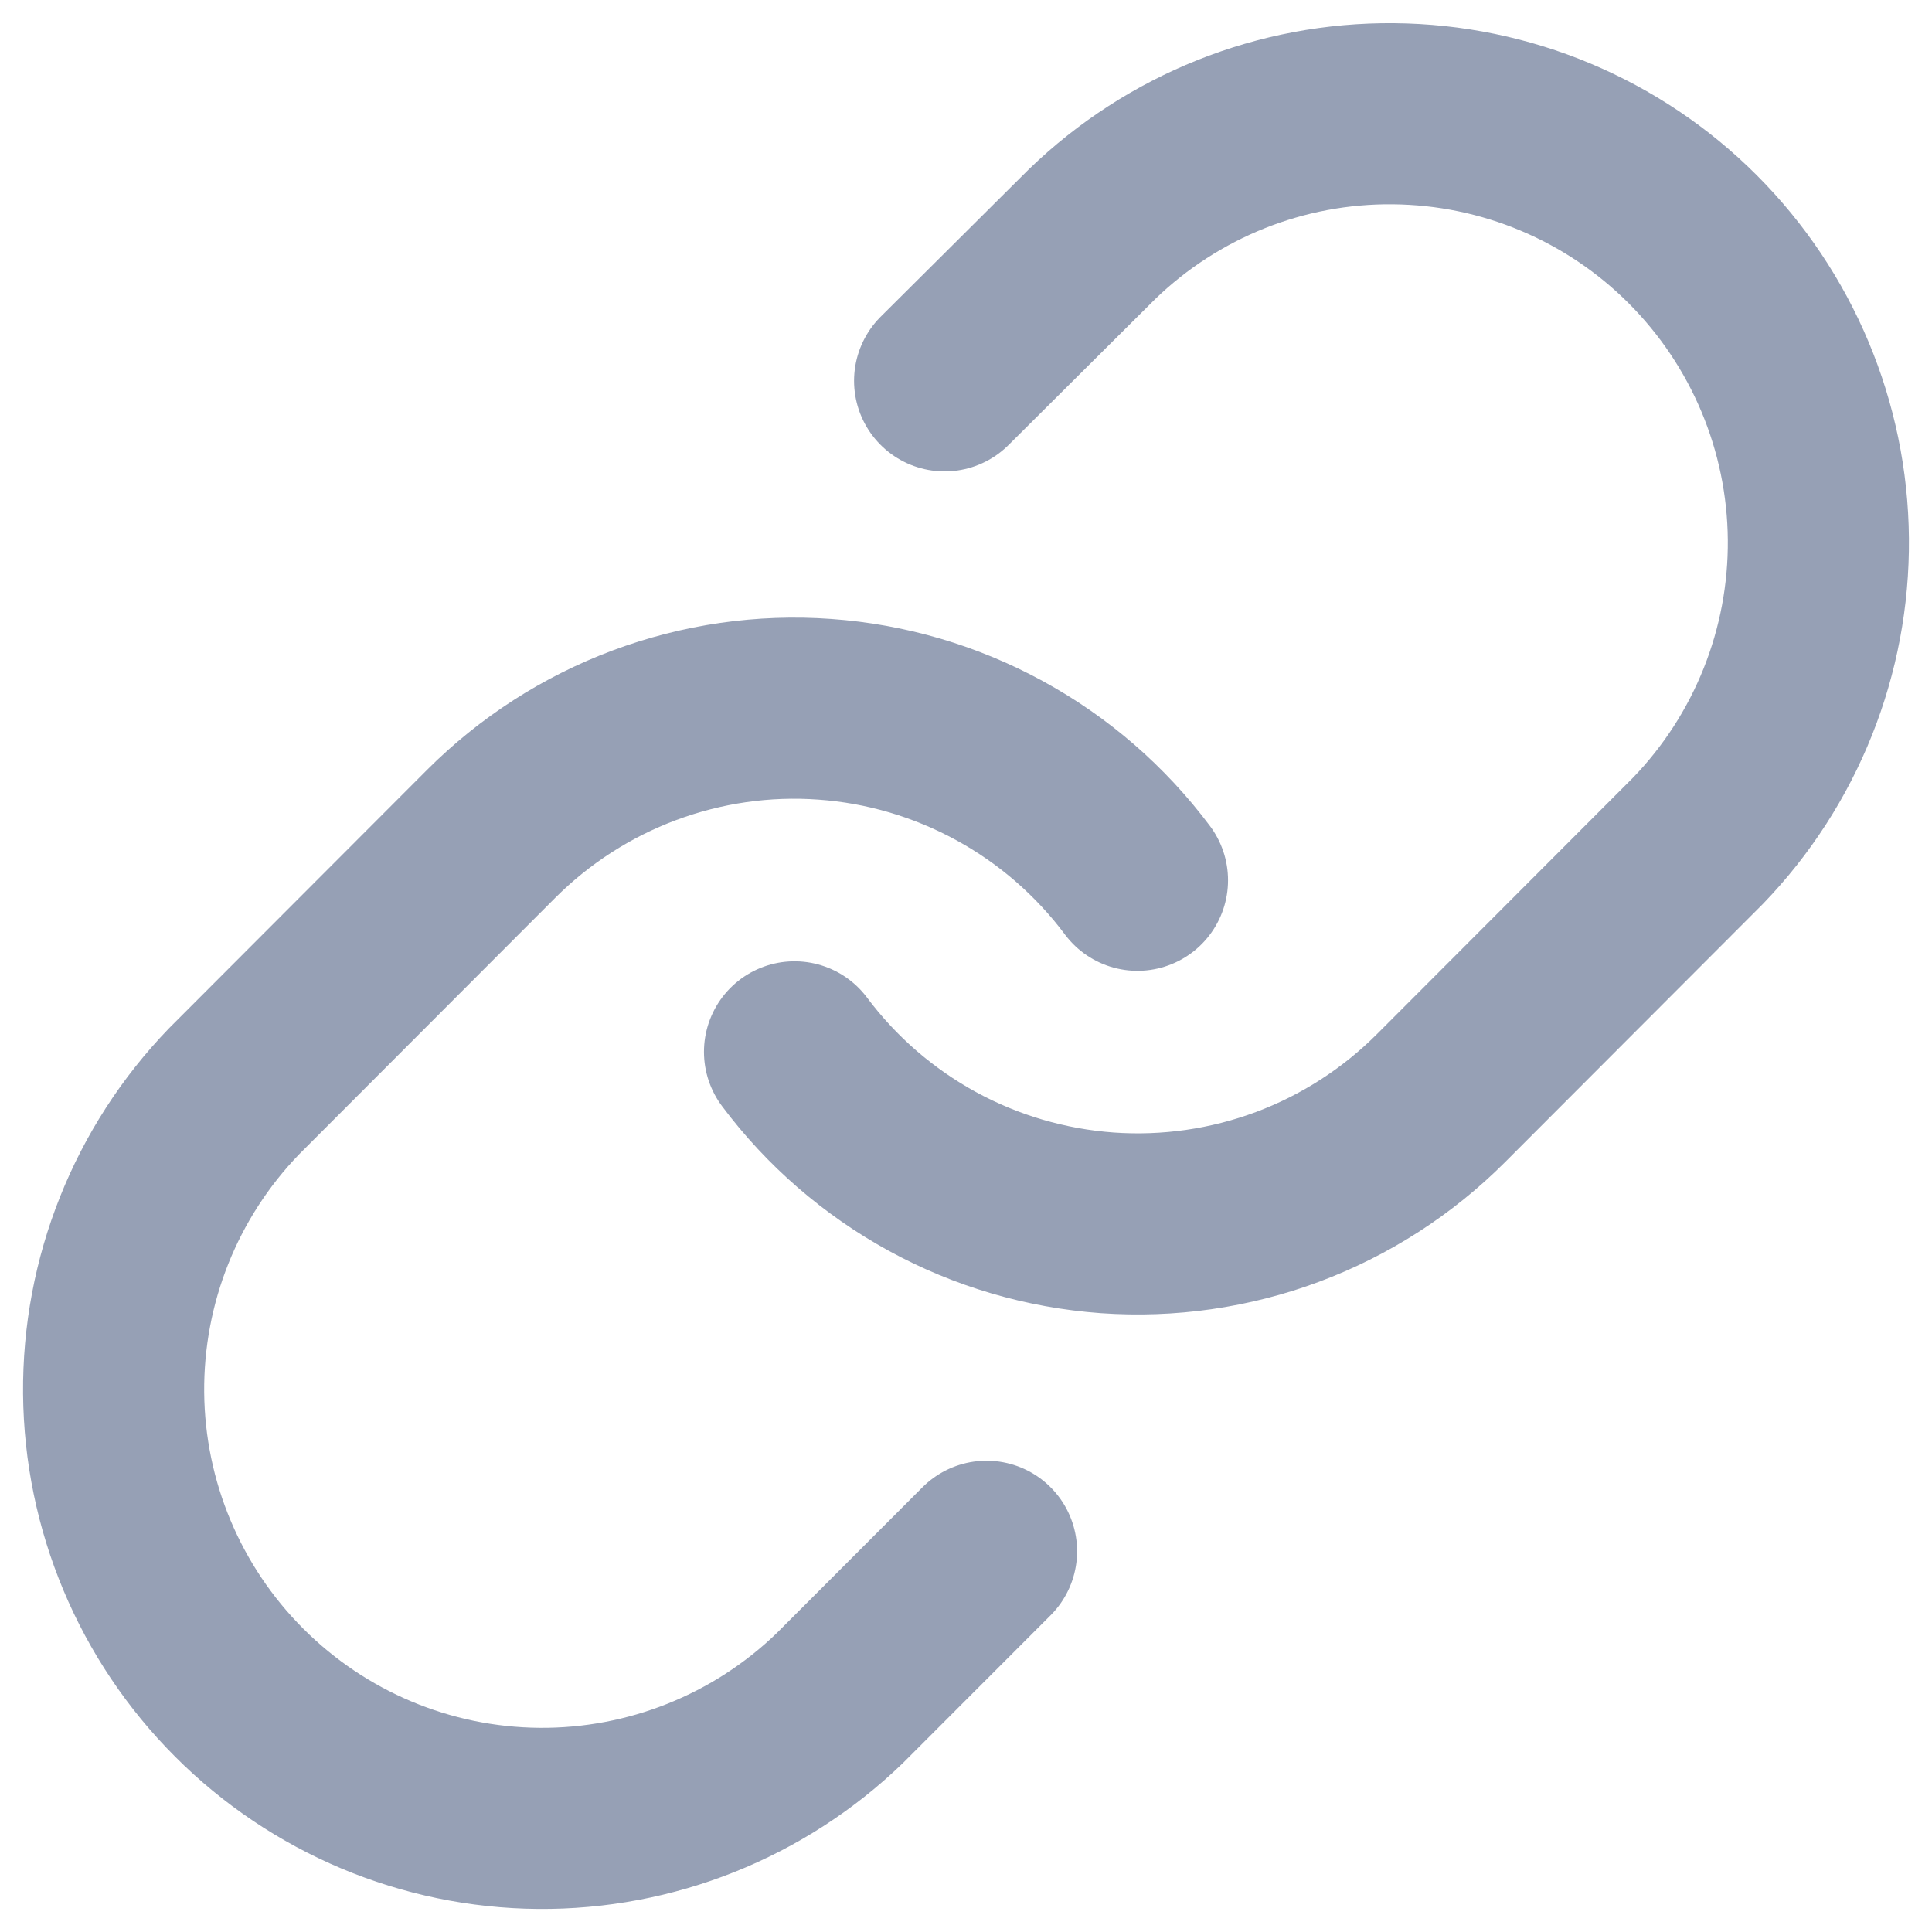
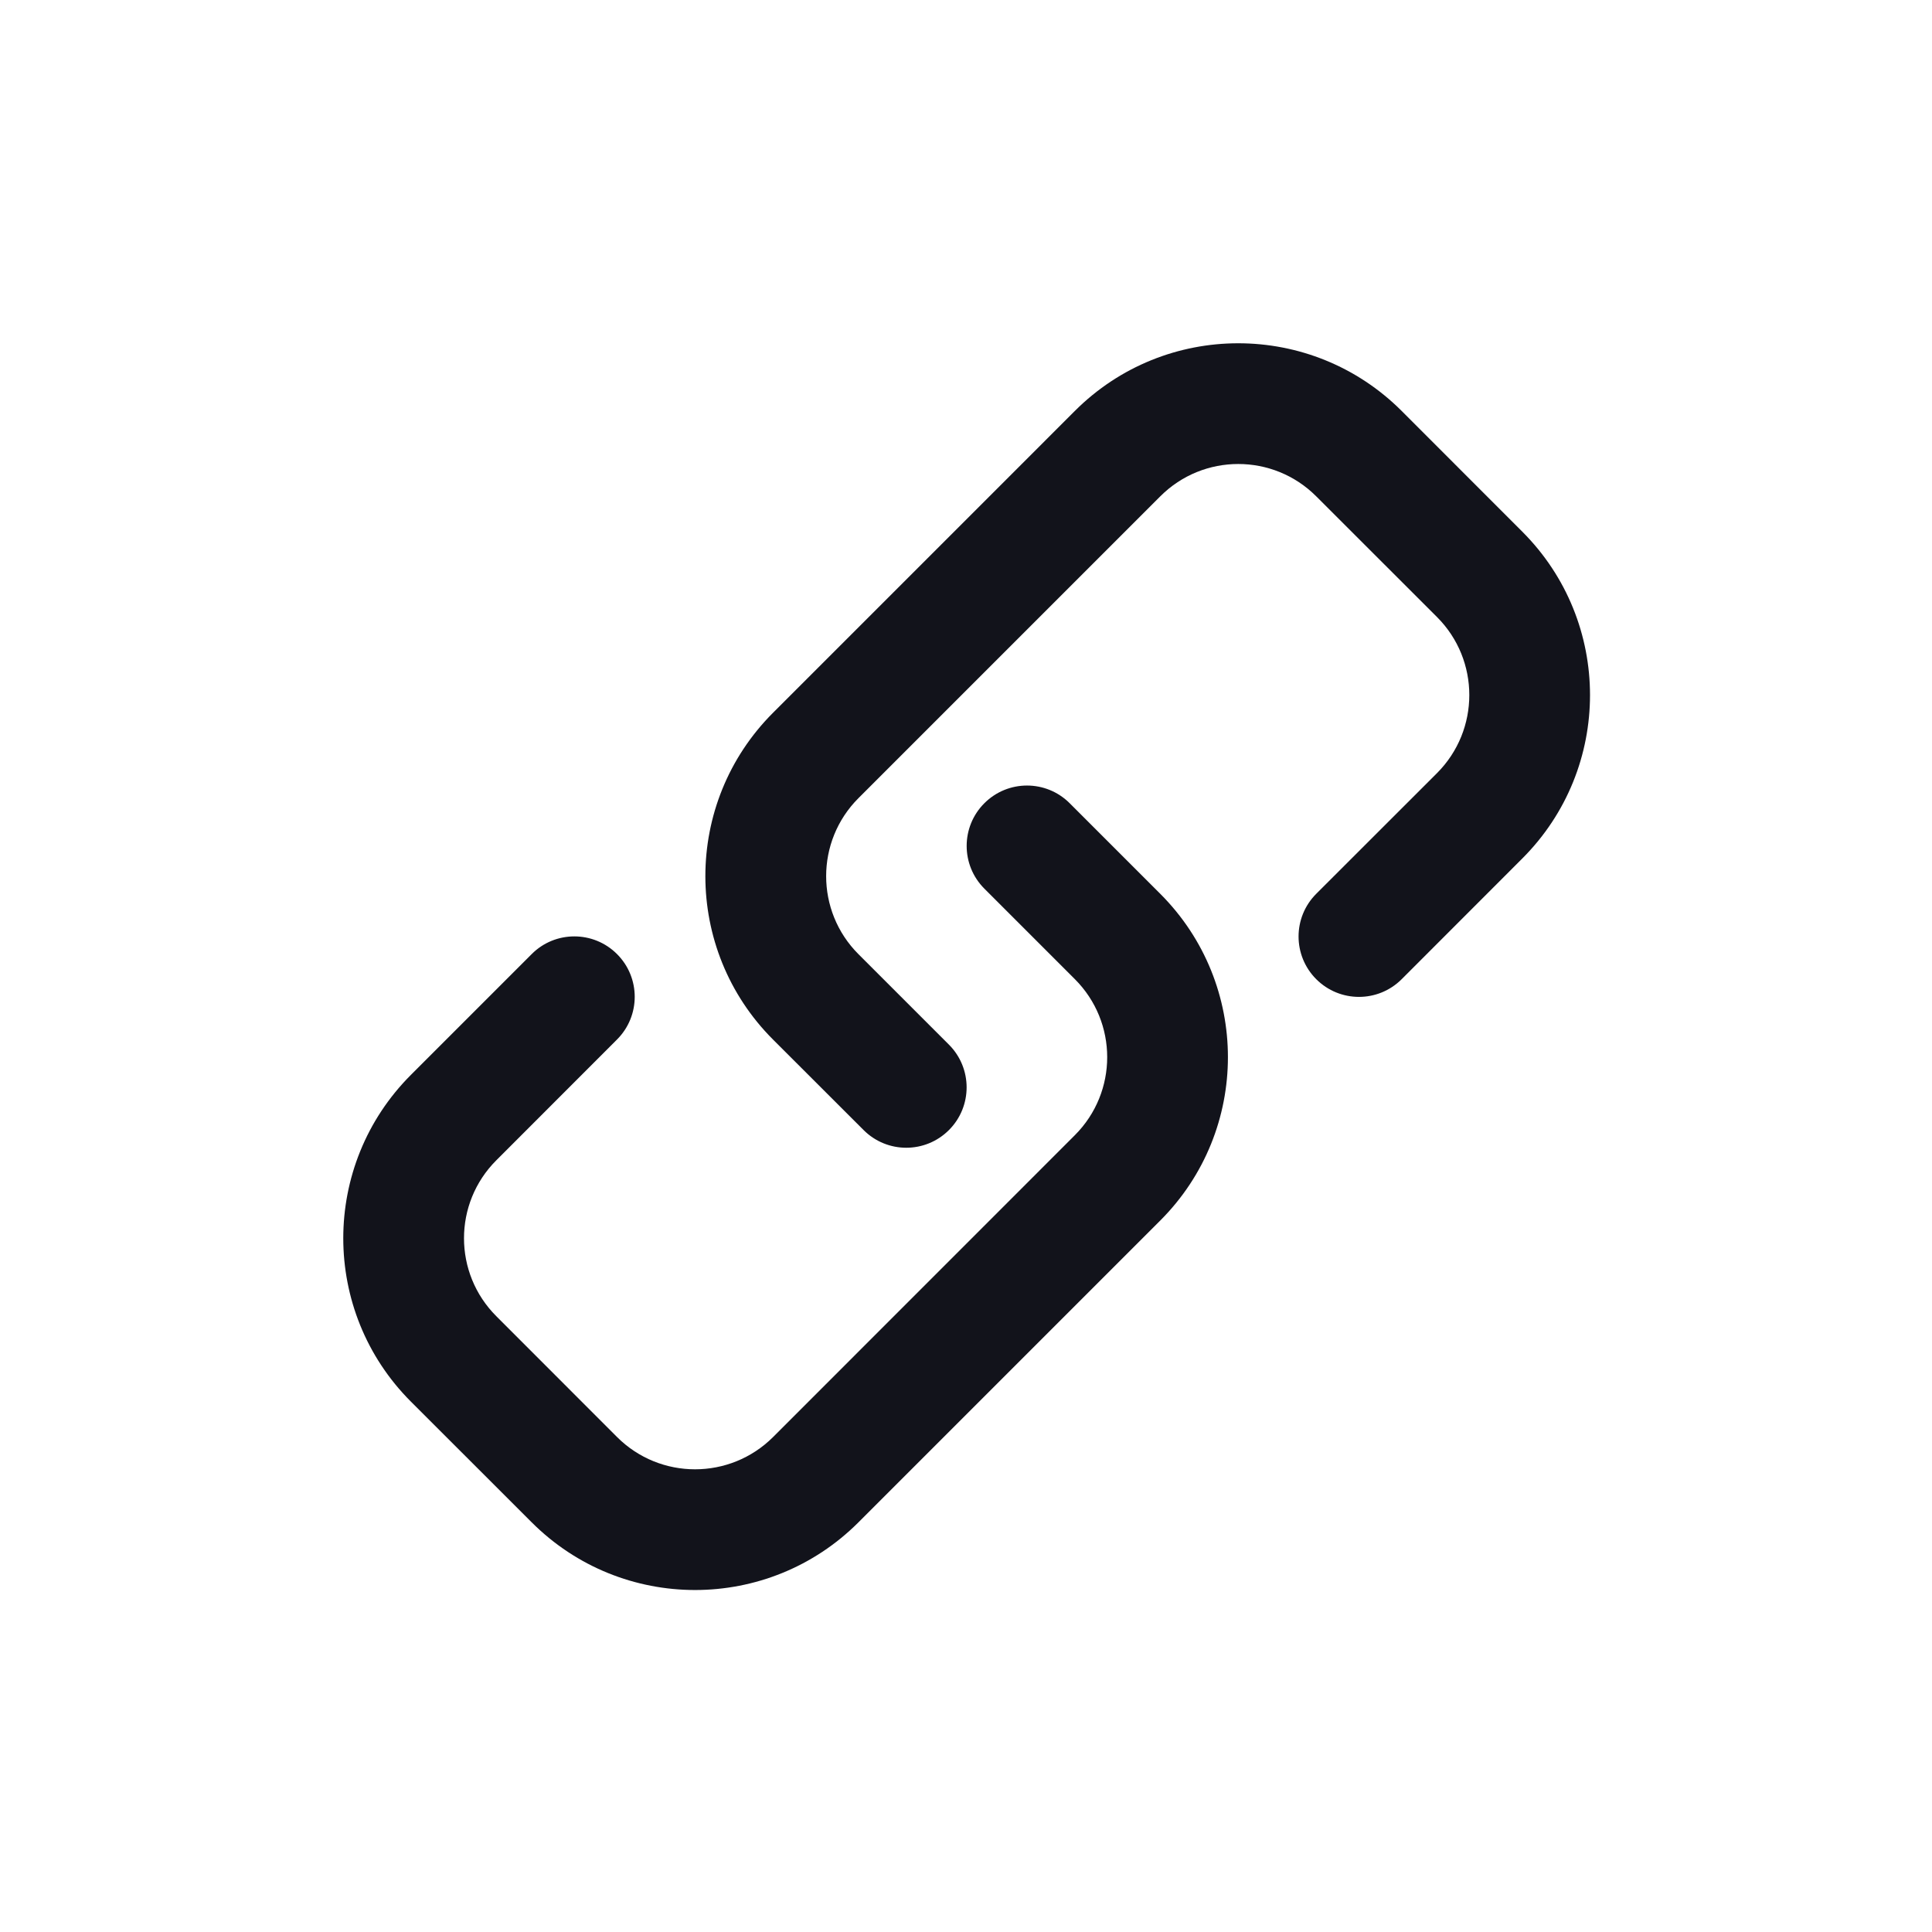
- <svg xmlns="http://www.w3.org/2000/svg" width="16" height="16" viewBox="0 0 16 16" fill="none">
-   <path d="M6.58 8.711C6.885 9.119 7.274 9.456 7.721 9.701C8.167 9.945 8.661 10.09 9.169 10.127C9.677 10.163 10.186 10.09 10.663 9.912C11.14 9.734 11.573 9.455 11.933 9.095L14.062 6.963C14.709 6.293 15.067 5.395 15.059 4.464C15.051 3.532 14.677 2.641 14.019 1.982C13.361 1.323 12.471 0.95 11.54 0.942C10.61 0.933 9.713 1.292 9.044 1.939L7.823 3.154M9.42 7.29C9.115 6.882 8.726 6.544 8.279 6.3C7.833 6.056 7.339 5.91 6.831 5.874C6.323 5.837 5.814 5.911 5.337 6.089C4.86 6.267 4.427 6.546 4.067 6.906L1.938 9.038C1.291 9.708 0.933 10.605 0.941 11.537C0.949 12.469 1.323 13.36 1.981 14.018C2.639 14.677 3.529 15.051 4.46 15.059C5.39 15.067 6.287 14.709 6.956 14.062L8.17 12.847" stroke="#96A0B5" stroke-width="1.5" stroke-linecap="round" stroke-linejoin="round" />
+ <svg xmlns="http://www.w3.org/2000/svg" width="24" height="24" viewBox="0 0 24 24" fill="none">
+   <path fill-rule="evenodd" clip-rule="evenodd" d="M13.352 5.105C14.473 3.984 16.291 3.984 17.412 5.105L18.911 6.605C20.032 7.726 20.032 9.543 18.911 10.664L17.412 12.164C17.119 12.457 16.644 12.457 16.351 12.164C16.058 11.871 16.058 11.396 16.351 11.103L17.851 9.604C18.386 9.068 18.386 8.2 17.851 7.665L16.351 6.166C15.816 5.63 14.948 5.63 14.413 6.166L10.664 9.915C10.129 10.45 10.129 11.318 10.664 11.853L11.788 12.977C12.081 13.27 12.081 13.745 11.788 14.038C11.495 14.331 11.021 14.331 10.728 14.038L9.603 12.914C8.482 11.793 8.482 9.975 9.603 8.854L13.352 5.105ZM12.228 9.978C12.521 9.685 12.995 9.685 13.288 9.978L14.413 11.103C15.534 12.224 15.534 14.041 14.413 15.162L10.664 18.911C9.543 20.032 7.726 20.032 6.605 18.911L5.105 17.412C3.984 16.291 3.984 14.473 5.105 13.352L6.605 11.852C6.897 11.559 7.372 11.559 7.665 11.852C7.958 12.145 7.958 12.62 7.665 12.913L6.166 14.413C5.63 14.948 5.63 15.816 6.166 16.351L7.665 17.851C8.2 18.386 9.068 18.386 9.604 17.851L13.352 14.102C13.888 13.566 13.888 12.699 13.352 12.163L12.228 11.039C11.935 10.746 11.935 10.271 12.228 9.978Z" fill="#12131B" />
</svg>
